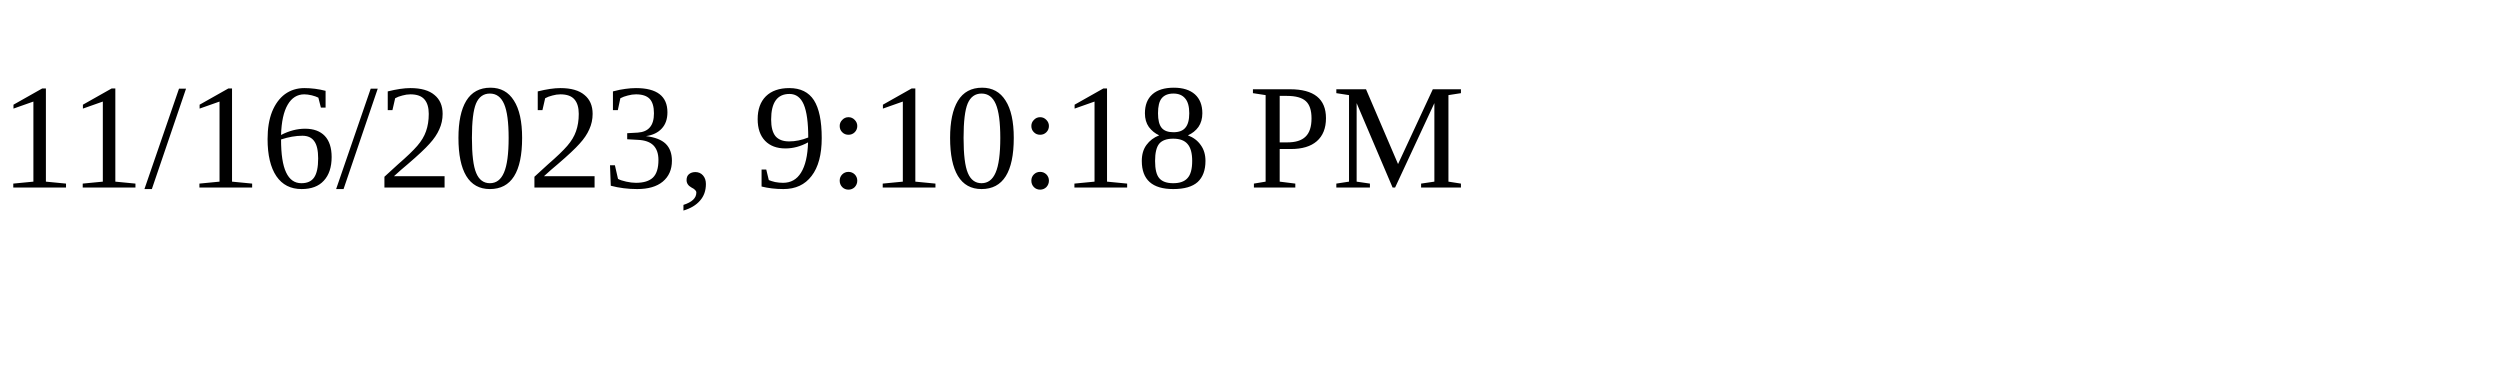
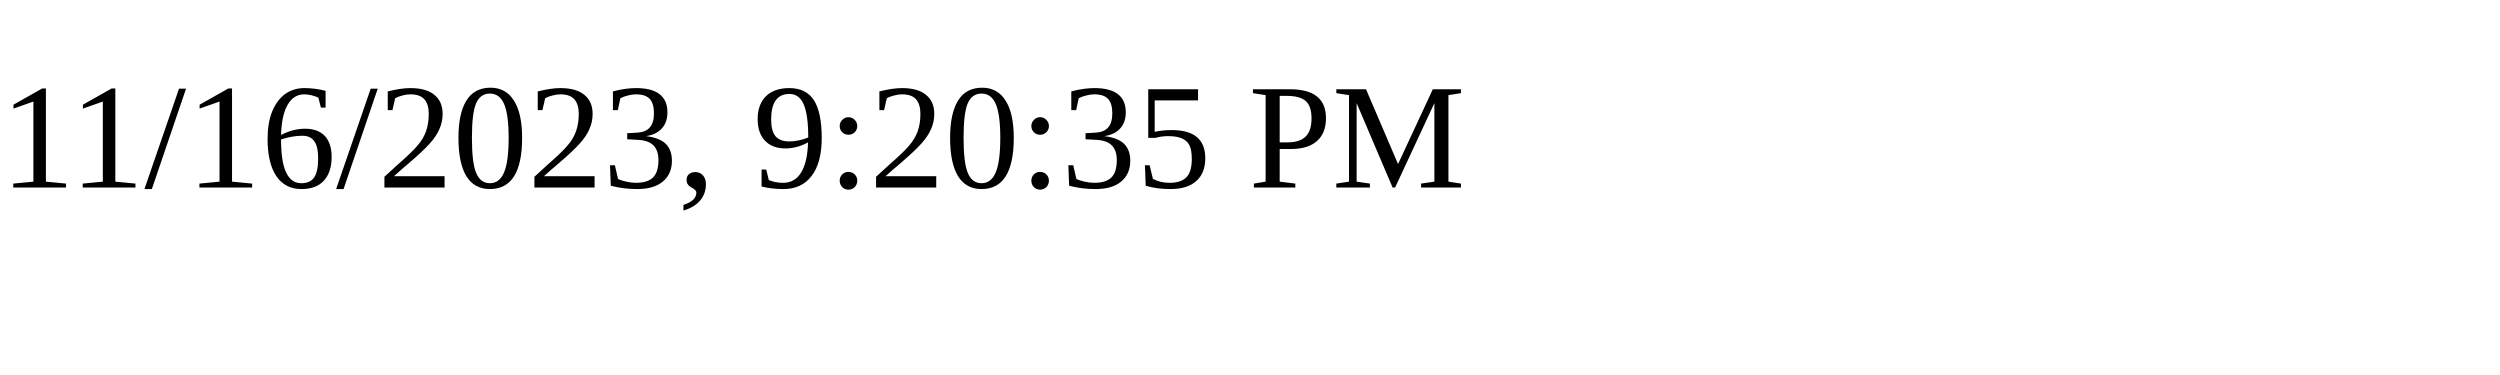
<svg xmlns="http://www.w3.org/2000/svg" height="30" width="200">
-   <text x="0" y="15">11/16/2023, 9:10:18 PM</text>
+   <text x="0" y="15">11/16/2023, 9:20:35 PM</text>
</svg>
